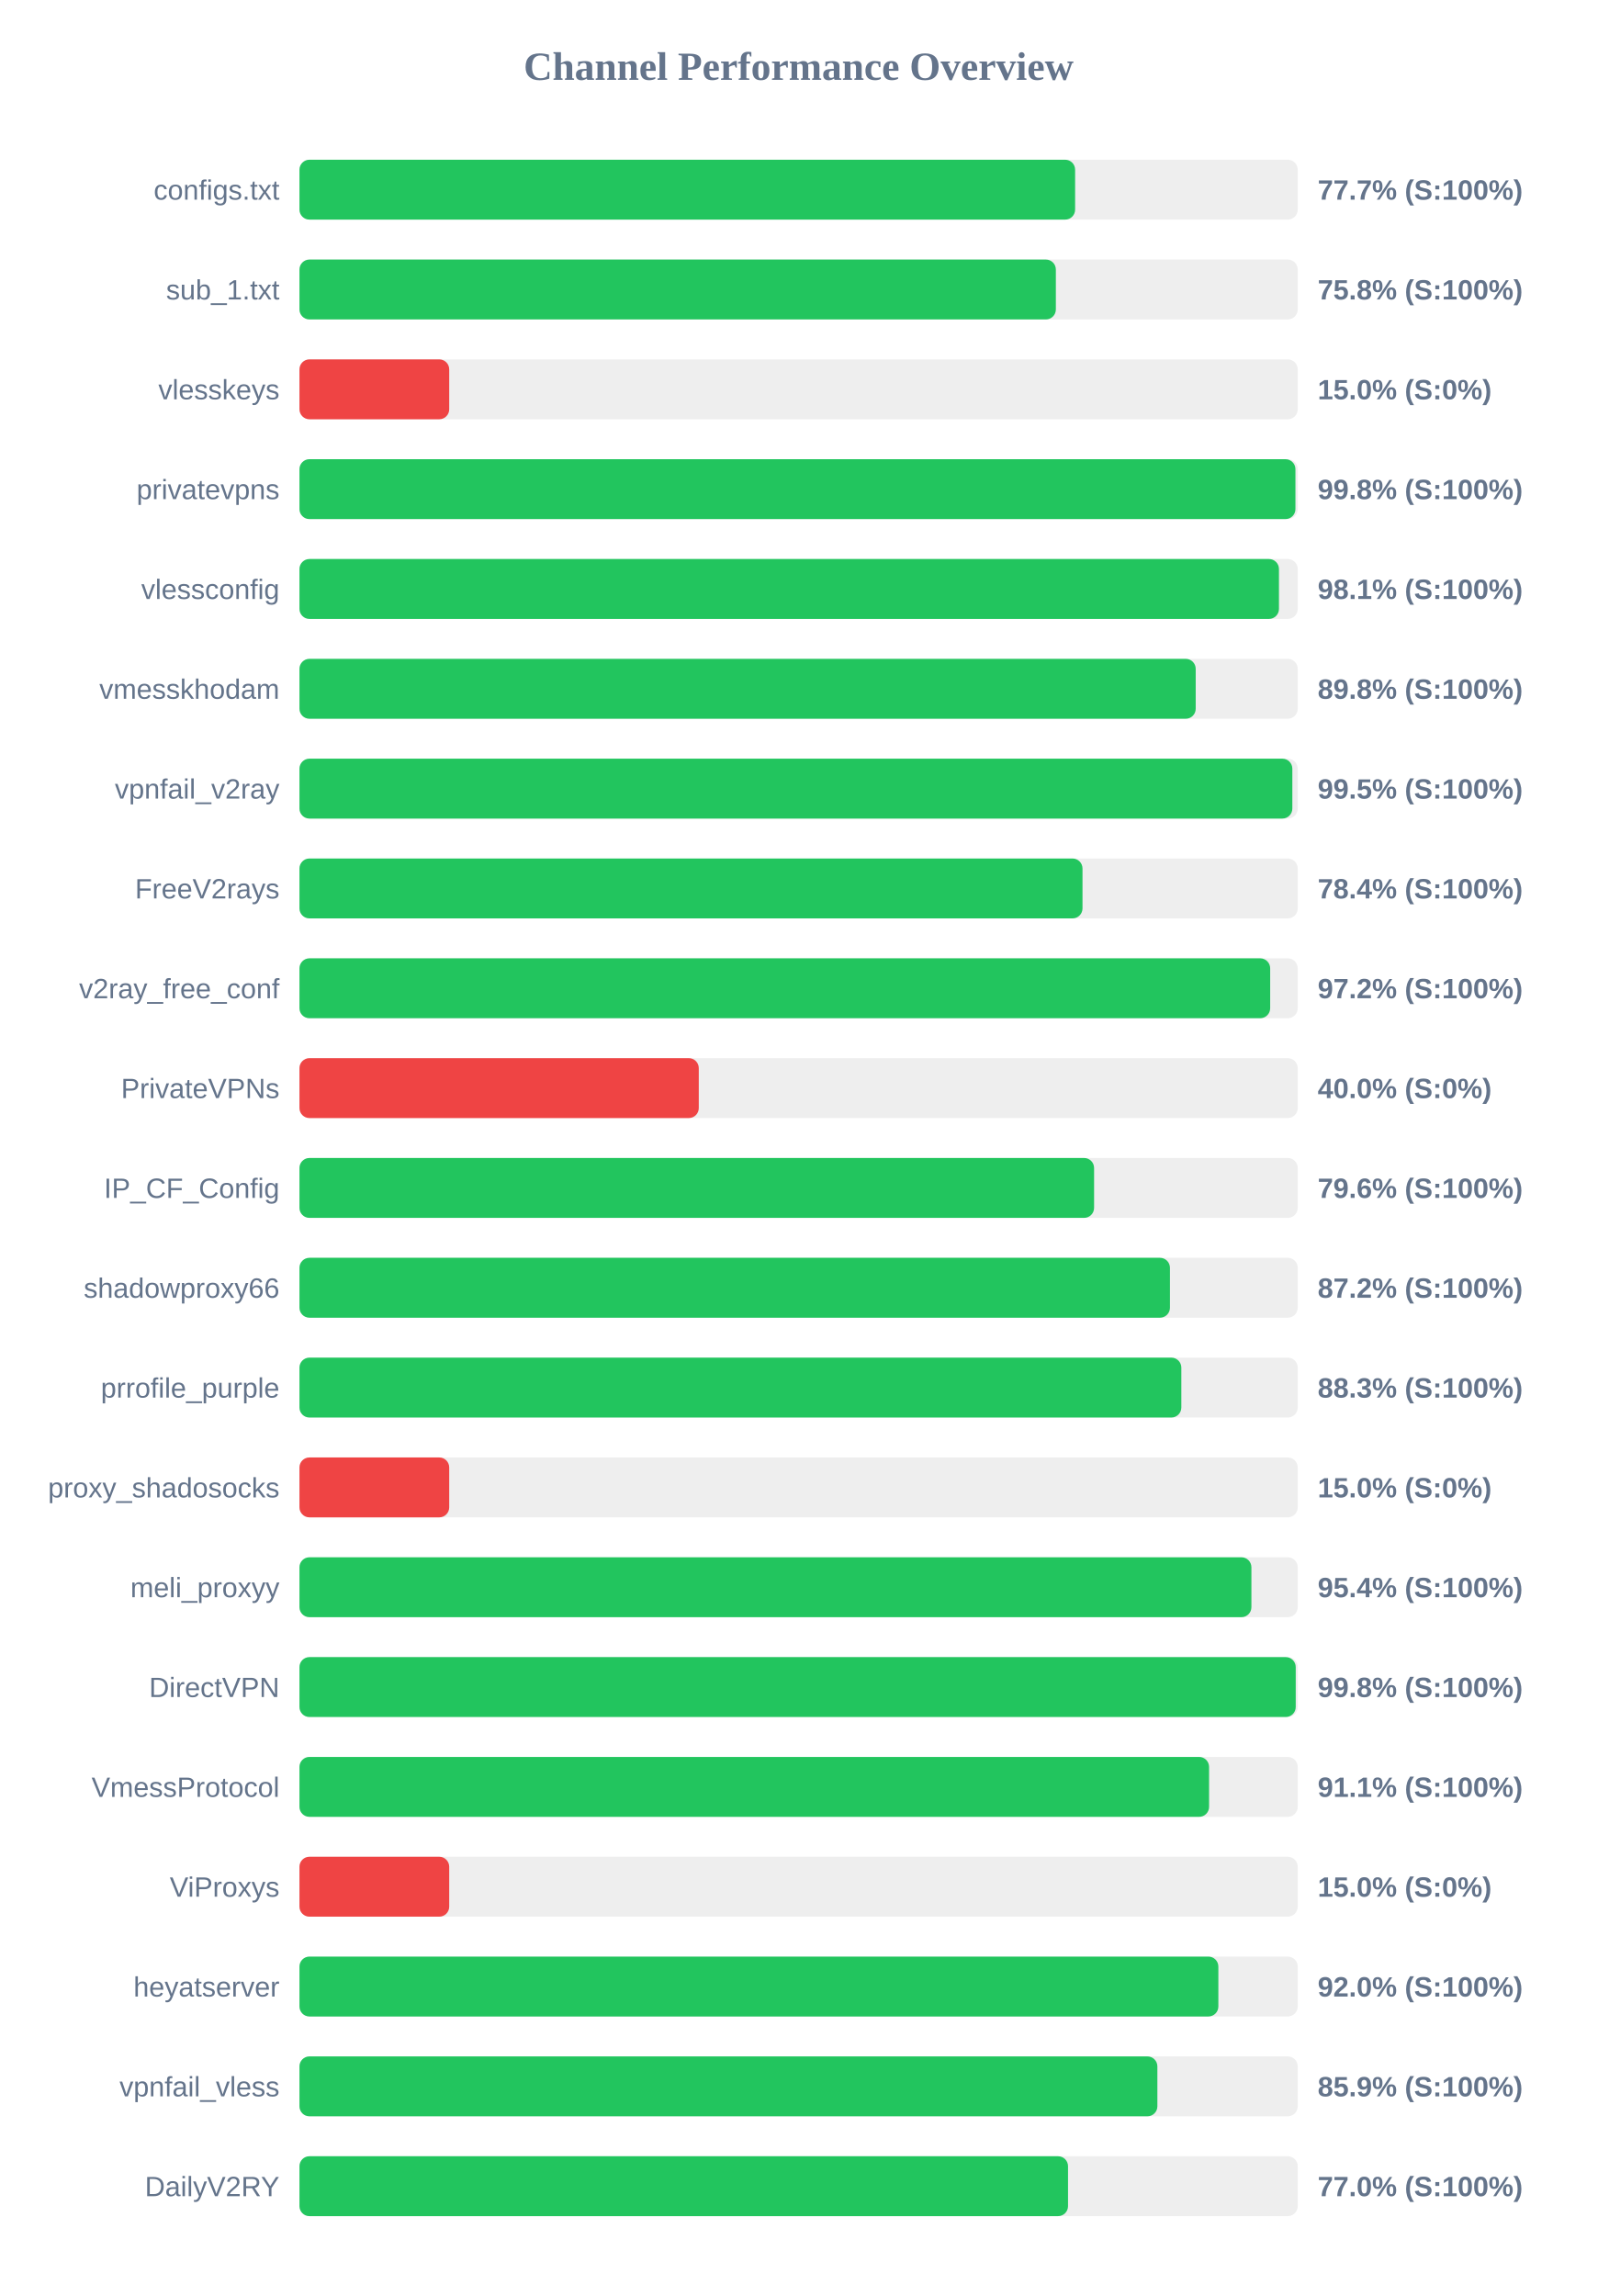
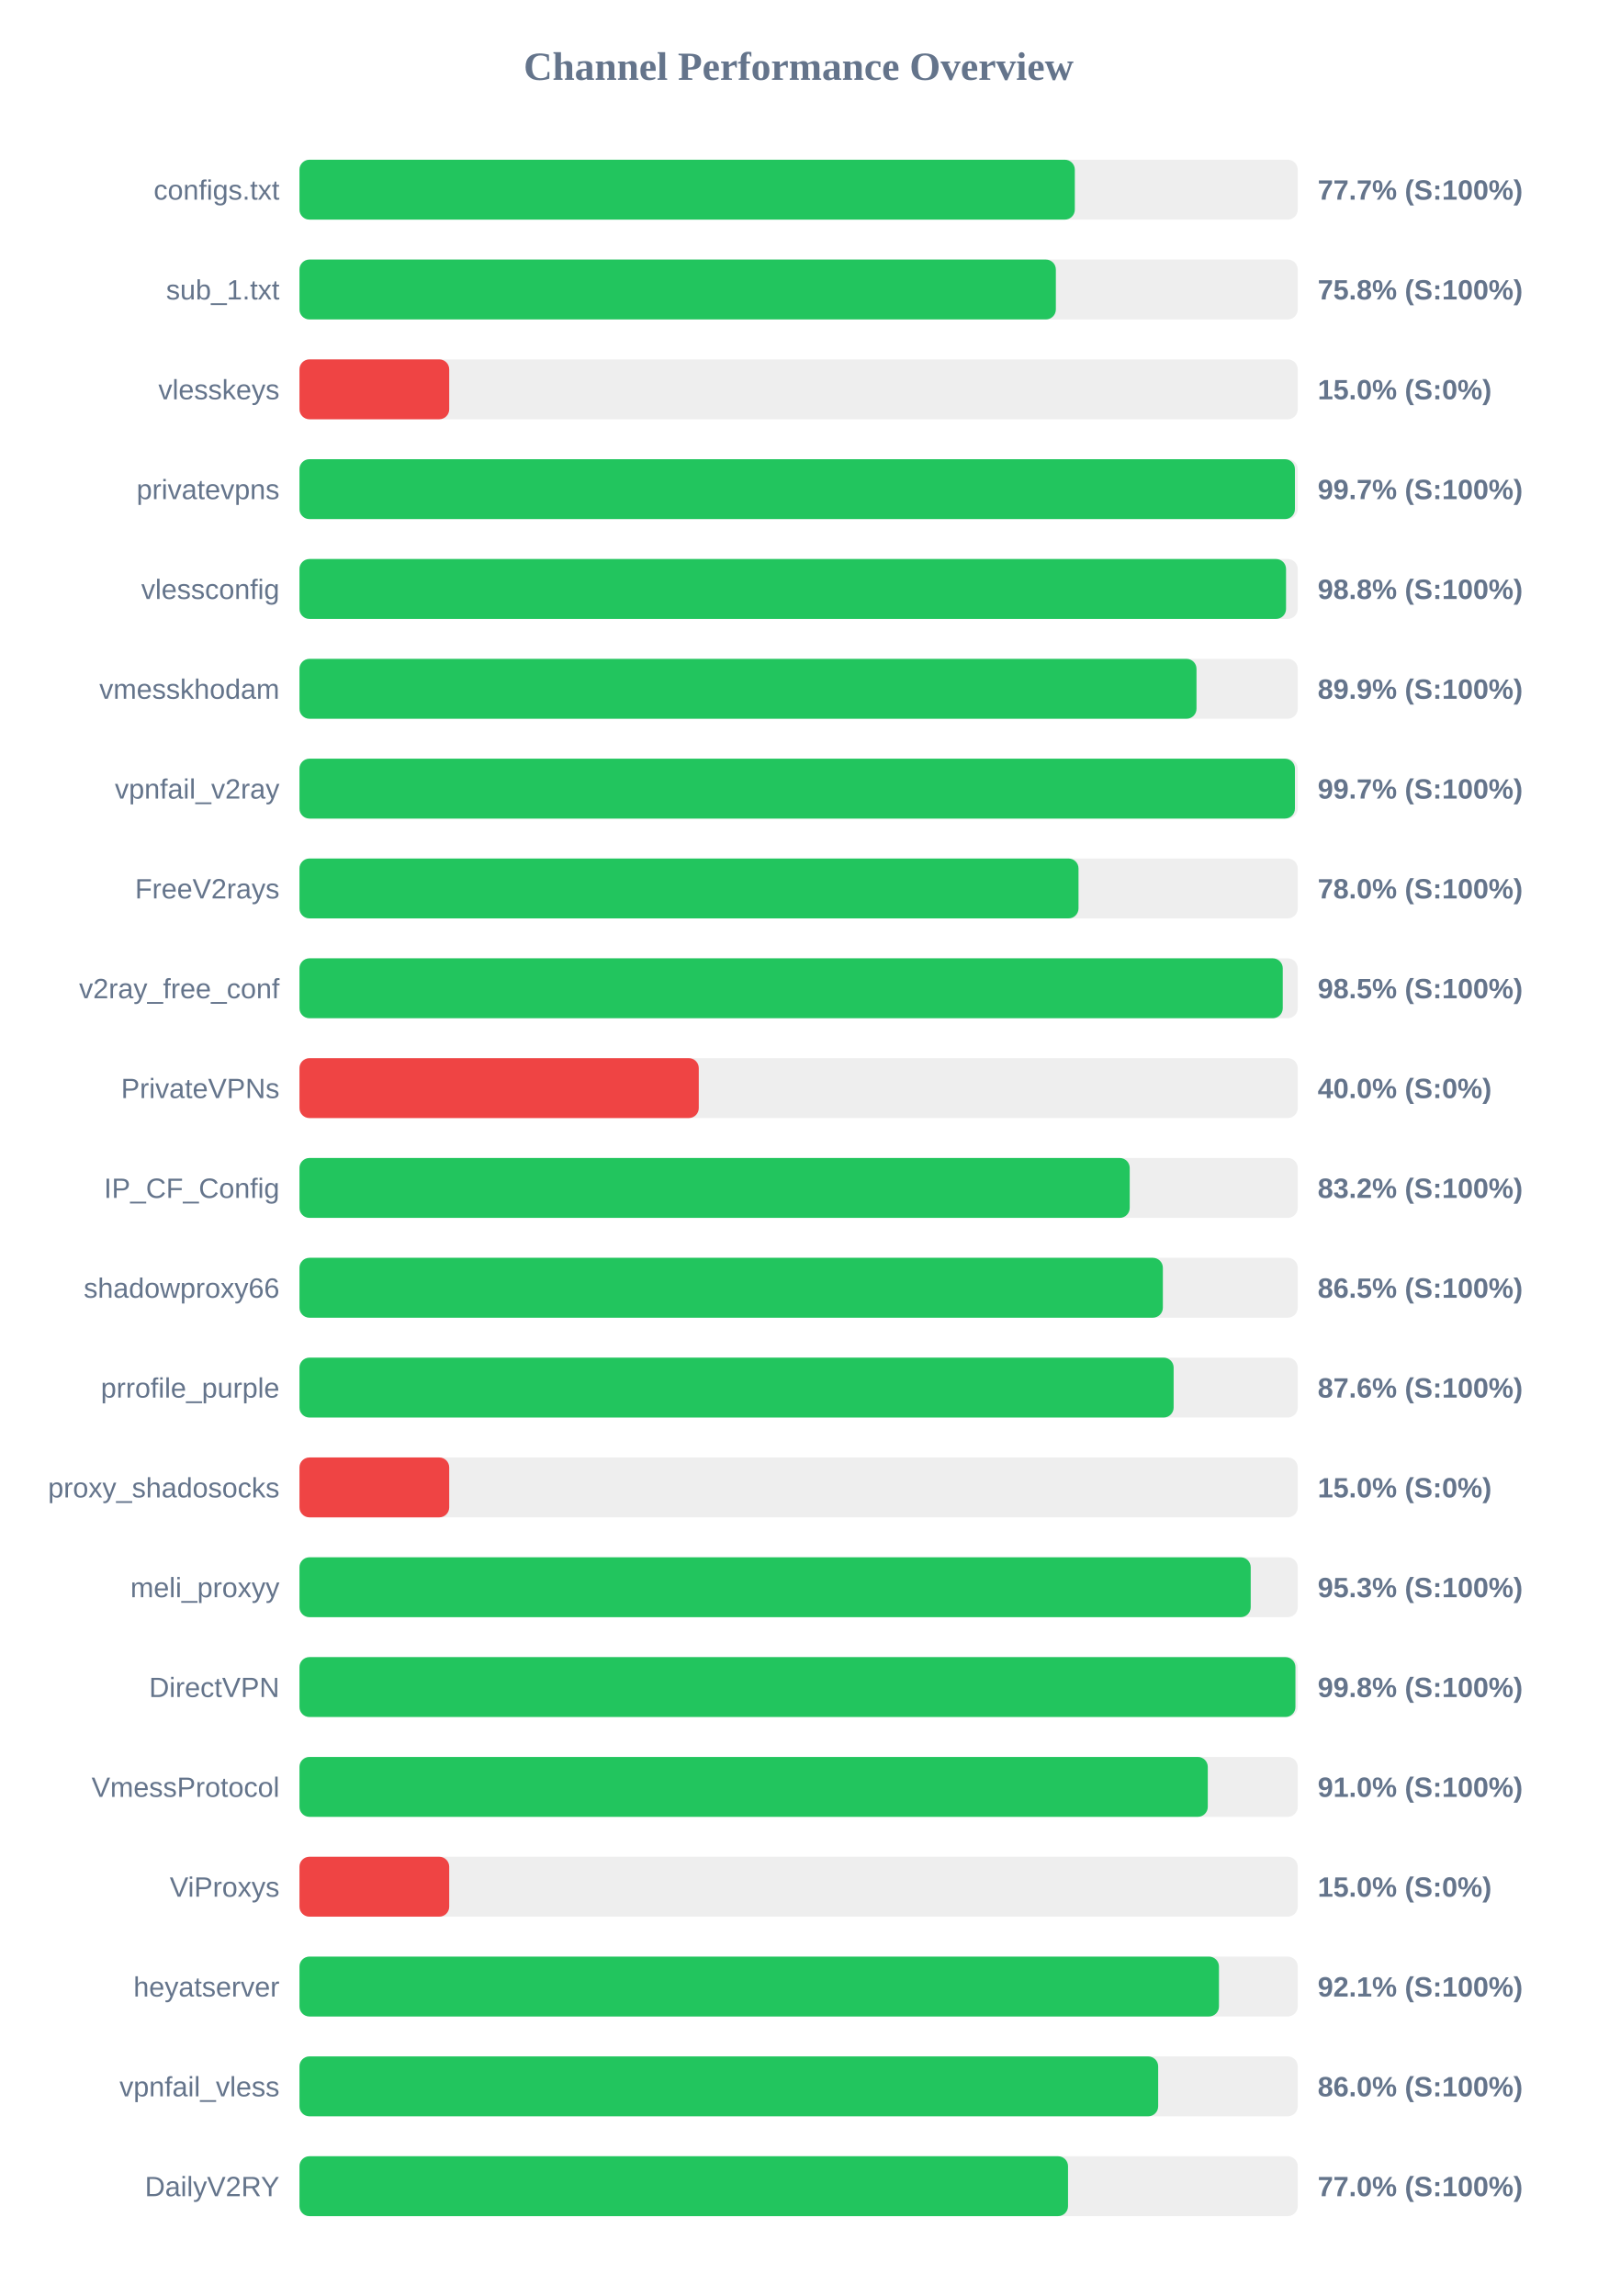
<svg xmlns="http://www.w3.org/2000/svg" width="800" height="1150" version="1.1">
  <style>
        .row { font: 14px Arial; fill: #64748b; }
        .score { font: bold 14px Arial; fill: #64748b; }
    </style>
  <text x="400" y="40" text-anchor="middle" font-size="20px" font-weight="bold" fill="#64748b">Channel Performance Overview</text>
  <rect x="150" y="80" width="500" height="30" fill="#eee" rx="5" />
-   <rect x="150" y="80" width="388.5" height="30" fill="#22c55e" rx="5" />
+   <rect x="150" y="80" width="388.35" height="30" fill="#22c55e" rx="5" />
  <text x="140" y="100" text-anchor="end" class="row">configs.txt</text>
  <text x="660" y="100" text-anchor="start" class="score">77.7% (S:100%)</text>
  <rect x="150" y="130" width="500" height="30" fill="#eee" rx="5" />
  <rect x="150" y="130" width="378.85" height="30" fill="#22c55e" rx="5" />
  <text x="140" y="150" text-anchor="end" class="row">sub_1.txt</text>
  <text x="660" y="150" text-anchor="start" class="score">75.8% (S:100%)</text>
  <rect x="150" y="180" width="500" height="30" fill="#eee" rx="5" />
  <rect x="150" y="180" width="75.0" height="30" fill="#ef4444" rx="5" />
  <text x="140" y="200" text-anchor="end" class="row">vlesskeys</text>
  <text x="660" y="200" text-anchor="start" class="score">15.0% (S:0%)</text>
  <rect x="150" y="230" width="500" height="30" fill="#eee" rx="5" />
-   <rect x="150" y="230" width="498.85" height="30" fill="#22c55e" rx="5" />
+   <rect x="150" y="230" width="498.6" height="30" fill="#22c55e" rx="5" />
  <text x="140" y="250" text-anchor="end" class="row">privatevpns</text>
-   <text x="660" y="250" text-anchor="start" class="score">99.8% (S:100%)</text>
+   <text x="660" y="250" text-anchor="start" class="score">99.7% (S:100%)</text>
  <rect x="150" y="280" width="500" height="30" fill="#eee" rx="5" />
-   <rect x="150" y="280" width="490.6" height="30" fill="#22c55e" rx="5" />
+   <rect x="150" y="280" width="494.15" height="30" fill="#22c55e" rx="5" />
  <text x="140" y="300" text-anchor="end" class="row">vlessconfig</text>
-   <text x="660" y="300" text-anchor="start" class="score">98.1% (S:100%)</text>
+   <text x="660" y="300" text-anchor="start" class="score">98.8% (S:100%)</text>
  <rect x="150" y="330" width="500" height="30" fill="#eee" rx="5" />
-   <rect x="150" y="330" width="448.9" height="30" fill="#22c55e" rx="5" />
+   <rect x="150" y="330" width="449.3" height="30" fill="#22c55e" rx="5" />
  <text x="140" y="350" text-anchor="end" class="row">vmesskhodam</text>
-   <text x="660" y="350" text-anchor="start" class="score">89.8% (S:100%)</text>
+   <text x="660" y="350" text-anchor="start" class="score">89.9% (S:100%)</text>
  <rect x="150" y="380" width="500" height="30" fill="#eee" rx="5" />
-   <rect x="150" y="380" width="497.3" height="30" fill="#22c55e" rx="5" />
+   <rect x="150" y="380" width="498.6" height="30" fill="#22c55e" rx="5" />
  <text x="140" y="400" text-anchor="end" class="row">vpnfail_v2ray</text>
-   <text x="660" y="400" text-anchor="start" class="score">99.5% (S:100%)</text>
+   <text x="660" y="400" text-anchor="start" class="score">99.7% (S:100%)</text>
  <rect x="150" y="430" width="500" height="30" fill="#eee" rx="5" />
-   <rect x="150" y="430" width="392.2" height="30" fill="#22c55e" rx="5" />
+   <rect x="150" y="430" width="390.2" height="30" fill="#22c55e" rx="5" />
  <text x="140" y="450" text-anchor="end" class="row">FreeV2rays</text>
-   <text x="660" y="450" text-anchor="start" class="score">78.4% (S:100%)</text>
+   <text x="660" y="450" text-anchor="start" class="score">78.0% (S:100%)</text>
  <rect x="150" y="480" width="500" height="30" fill="#eee" rx="5" />
-   <rect x="150" y="480" width="486.2" height="30" fill="#22c55e" rx="5" />
+   <rect x="150" y="480" width="492.5" height="30" fill="#22c55e" rx="5" />
  <text x="140" y="500" text-anchor="end" class="row">v2ray_free_conf</text>
-   <text x="660" y="500" text-anchor="start" class="score">97.2% (S:100%)</text>
+   <text x="660" y="500" text-anchor="start" class="score">98.5% (S:100%)</text>
  <rect x="150" y="530" width="500" height="30" fill="#eee" rx="5" />
  <rect x="150" y="530" width="200.0" height="30" fill="#ef4444" rx="5" />
  <text x="140" y="550" text-anchor="end" class="row">PrivateVPNs</text>
  <text x="660" y="550" text-anchor="start" class="score">40.0% (S:0%)</text>
  <rect x="150" y="580" width="500" height="30" fill="#eee" rx="5" />
-   <rect x="150" y="580" width="398.0" height="30" fill="#22c55e" rx="5" />
+   <rect x="150" y="580" width="415.85" height="30" fill="#22c55e" rx="5" />
  <text x="140" y="600" text-anchor="end" class="row">IP_CF_Config</text>
-   <text x="660" y="600" text-anchor="start" class="score">79.6% (S:100%)</text>
+   <text x="660" y="600" text-anchor="start" class="score">83.2% (S:100%)</text>
  <rect x="150" y="630" width="500" height="30" fill="#eee" rx="5" />
-   <rect x="150" y="630" width="436.0" height="30" fill="#22c55e" rx="5" />
+   <rect x="150" y="630" width="432.45" height="30" fill="#22c55e" rx="5" />
  <text x="140" y="650" text-anchor="end" class="row">shadowproxy66</text>
-   <text x="660" y="650" text-anchor="start" class="score">87.2% (S:100%)</text>
+   <text x="660" y="650" text-anchor="start" class="score">86.5% (S:100%)</text>
  <rect x="150" y="680" width="500" height="30" fill="#eee" rx="5" />
-   <rect x="150" y="680" width="441.7" height="30" fill="#22c55e" rx="5" />
+   <rect x="150" y="680" width="437.85" height="30" fill="#22c55e" rx="5" />
  <text x="140" y="700" text-anchor="end" class="row">prrofile_purple</text>
-   <text x="660" y="700" text-anchor="start" class="score">88.3% (S:100%)</text>
+   <text x="660" y="700" text-anchor="start" class="score">87.6% (S:100%)</text>
  <rect x="150" y="730" width="500" height="30" fill="#eee" rx="5" />
  <rect x="150" y="730" width="75.0" height="30" fill="#ef4444" rx="5" />
  <text x="140" y="750" text-anchor="end" class="row">proxy_shadosocks</text>
  <text x="660" y="750" text-anchor="start" class="score">15.0% (S:0%)</text>
  <rect x="150" y="780" width="500" height="30" fill="#eee" rx="5" />
-   <rect x="150" y="780" width="476.8" height="30" fill="#22c55e" rx="5" />
+   <rect x="150" y="780" width="476.45" height="30" fill="#22c55e" rx="5" />
  <text x="140" y="800" text-anchor="end" class="row">meli_proxyy</text>
-   <text x="660" y="800" text-anchor="start" class="score">95.4% (S:100%)</text>
+   <text x="660" y="800" text-anchor="start" class="score">95.3% (S:100%)</text>
  <rect x="150" y="830" width="500" height="30" fill="#eee" rx="5" />
-   <rect x="150" y="830" width="499.0" height="30" fill="#22c55e" rx="5" />
+   <rect x="150" y="830" width="498.85" height="30" fill="#22c55e" rx="5" />
  <text x="140" y="850" text-anchor="end" class="row">DirectVPN</text>
  <text x="660" y="850" text-anchor="start" class="score">99.8% (S:100%)</text>
  <rect x="150" y="880" width="500" height="30" fill="#eee" rx="5" />
-   <rect x="150" y="880" width="455.6" height="30" fill="#22c55e" rx="5" />
+   <rect x="150" y="880" width="454.95" height="30" fill="#22c55e" rx="5" />
  <text x="140" y="900" text-anchor="end" class="row">VmessProtocol</text>
-   <text x="660" y="900" text-anchor="start" class="score">91.1% (S:100%)</text>
+   <text x="660" y="900" text-anchor="start" class="score">91.0% (S:100%)</text>
  <rect x="150" y="930" width="500" height="30" fill="#eee" rx="5" />
  <rect x="150" y="930" width="75.0" height="30" fill="#ef4444" rx="5" />
  <text x="140" y="950" text-anchor="end" class="row">ViProxys</text>
  <text x="660" y="950" text-anchor="start" class="score">15.0% (S:0%)</text>
  <rect x="150" y="980" width="500" height="30" fill="#eee" rx="5" />
-   <rect x="150" y="980" width="460.25" height="30" fill="#22c55e" rx="5" />
+   <rect x="150" y="980" width="460.55" height="30" fill="#22c55e" rx="5" />
  <text x="140" y="1000" text-anchor="end" class="row">heyatserver</text>
-   <text x="660" y="1000" text-anchor="start" class="score">92.0% (S:100%)</text>
+   <text x="660" y="1000" text-anchor="start" class="score">92.1% (S:100%)</text>
  <rect x="150" y="1030" width="500" height="30" fill="#eee" rx="5" />
-   <rect x="150" y="1030" width="429.7" height="30" fill="#22c55e" rx="5" />
+   <rect x="150" y="1030" width="430.1" height="30" fill="#22c55e" rx="5" />
  <text x="140" y="1050" text-anchor="end" class="row">vpnfail_vless</text>
-   <text x="660" y="1050" text-anchor="start" class="score">85.9% (S:100%)</text>
+   <text x="660" y="1050" text-anchor="start" class="score">86.0% (S:100%)</text>
  <rect x="150" y="1080" width="500" height="30" fill="#eee" rx="5" />
  <rect x="150" y="1080" width="384.95" height="30" fill="#22c55e" rx="5" />
  <text x="140" y="1100" text-anchor="end" class="row">DailyV2RY</text>
  <text x="660" y="1100" text-anchor="start" class="score">77.0% (S:100%)</text>
</svg>
